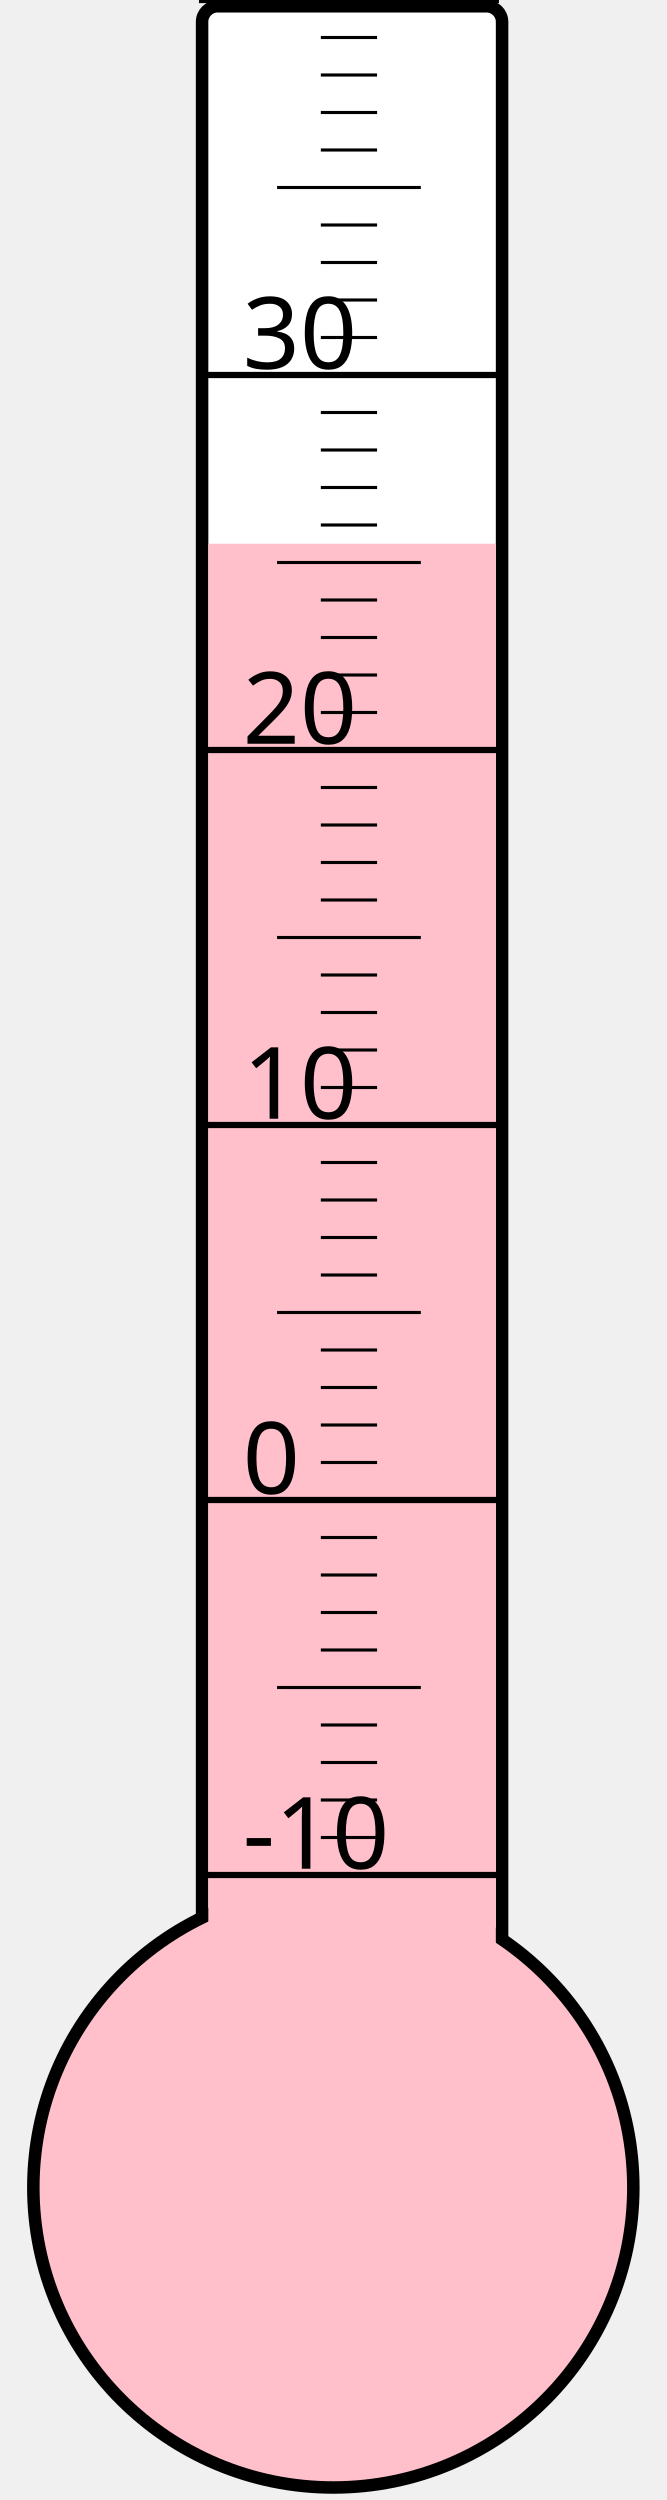
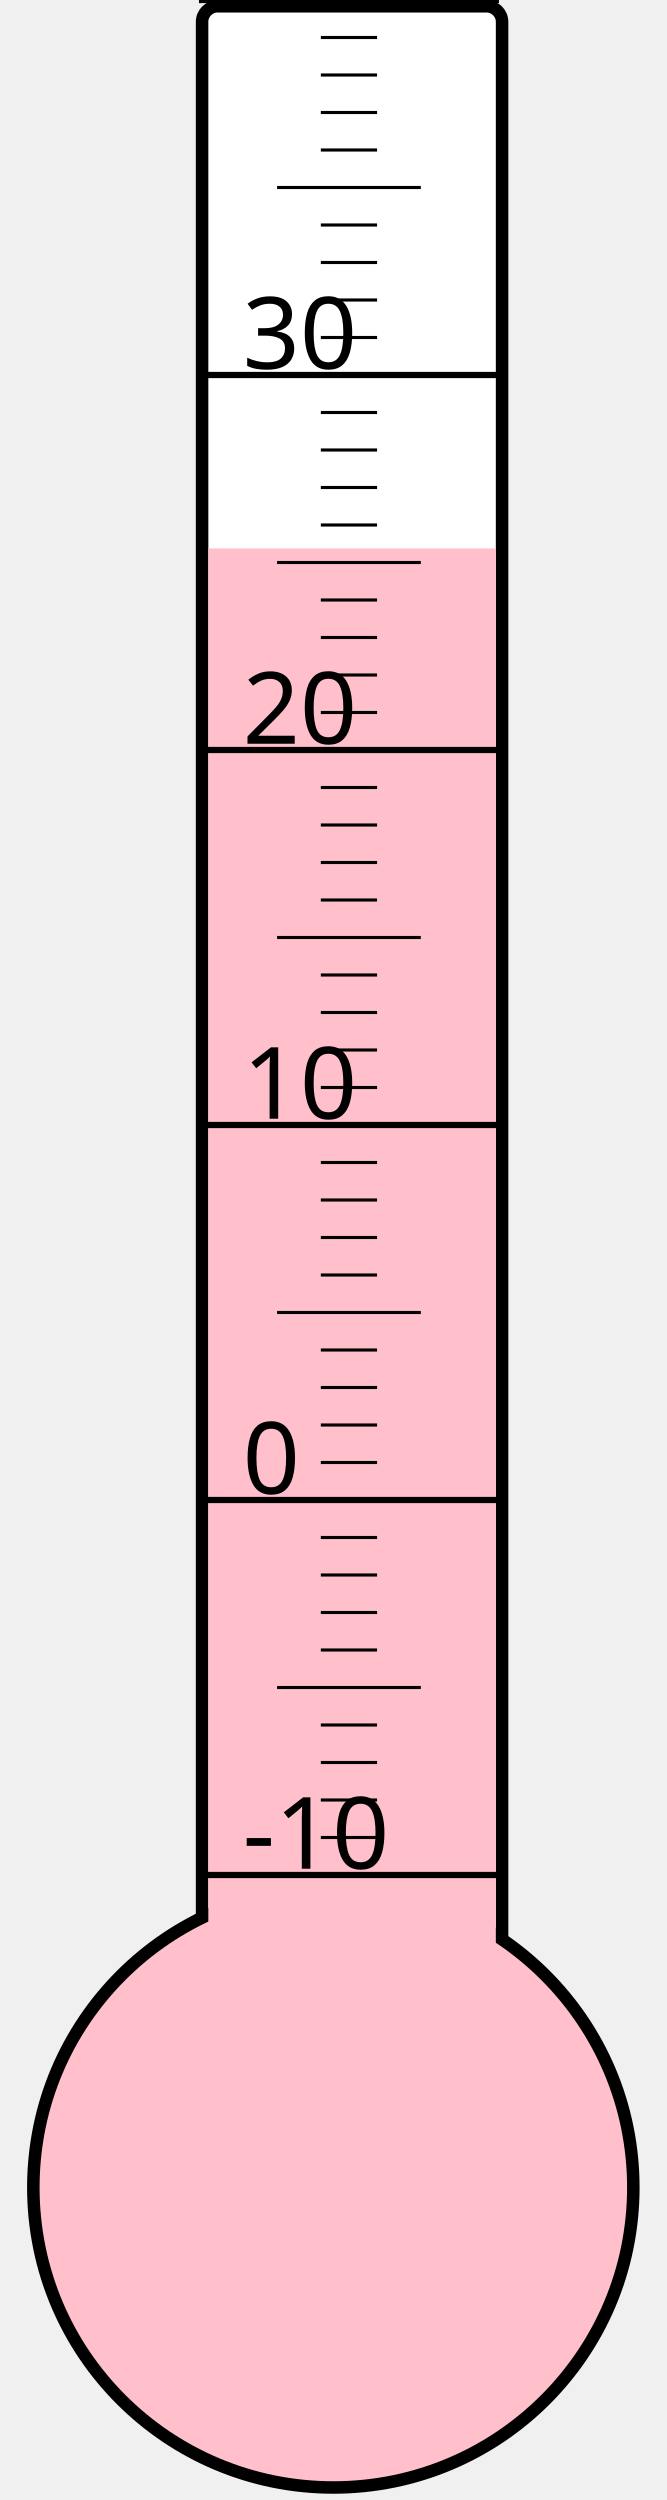
<svg xmlns="http://www.w3.org/2000/svg" width="40px" height="150px" viewBox="0 0 200 800">
  <rect width="200" height="800" x="0" y="0" style="fill: #ffffeb; fill-opacity: 0;" />
  <rect width="96" height="680" x="58" y="2" rx="5" ry="5" style="fill: white; fill-opacity: 1; stroke: black; stroke-width: 4;" />
  <circle cx="100" cy="700" r="96" style="fill: pink; stroke: black; stroke-width: 4;" />
-   <rect width="92" height="526.0" x="60" y="174.0" style="fill: pink; fill-opacity: 1; stroke-width: 0;" />
+   <rect width="92" height="524.5" x="60" y="175.5" style="fill: pink; fill-opacity: 1; stroke-width: 0;" />
  <text x="71" y="598" style="font-family: sans-serif; font-size: 24pt;">-10</text>
  <text x="71" y="478" style="font-family: sans-serif; font-size: 24pt;">0</text>
  <text x="71" y="358" style="font-family: sans-serif; font-size: 24pt;">10</text>
  <text x="71" y="238" style="font-family: sans-serif; font-size: 24pt;">20</text>
  <text x="71" y="118" style="font-family: sans-serif; font-size: 24pt;">30</text>
  <g style="stroke: black;">
    <line x1="57" y1="600" x2="153" y2="600" style="stroke-width: 2;" />
    <line x1="96" y1="588" x2="114" y2="588" style="stroke-width: 1;" />
    <line x1="96" y1="576" x2="114" y2="576" style="stroke-width: 1;" />
    <line x1="96" y1="564" x2="114" y2="564" style="stroke-width: 1;" />
    <line x1="96" y1="552" x2="114" y2="552" style="stroke-width: 1;" />
    <line x1="82" y1="540" x2="128" y2="540" style="stroke-width: 1;" />
    <line x1="96" y1="528" x2="114" y2="528" style="stroke-width: 1;" />
    <line x1="96" y1="516" x2="114" y2="516" style="stroke-width: 1;" />
    <line x1="96" y1="504" x2="114" y2="504" style="stroke-width: 1;" />
    <line x1="96" y1="492" x2="114" y2="492" style="stroke-width: 1;" />
    <line x1="57" y1="480" x2="153" y2="480" style="stroke-width: 2;" />
    <line x1="96" y1="468" x2="114" y2="468" style="stroke-width: 1;" />
    <line x1="96" y1="456" x2="114" y2="456" style="stroke-width: 1;" />
    <line x1="96" y1="444" x2="114" y2="444" style="stroke-width: 1;" />
    <line x1="96" y1="432" x2="114" y2="432" style="stroke-width: 1;" />
    <line x1="82" y1="420" x2="128" y2="420" style="stroke-width: 1;" />
    <line x1="96" y1="408" x2="114" y2="408" style="stroke-width: 1;" />
    <line x1="96" y1="396" x2="114" y2="396" style="stroke-width: 1;" />
    <line x1="96" y1="384" x2="114" y2="384" style="stroke-width: 1;" />
    <line x1="96" y1="372" x2="114" y2="372" style="stroke-width: 1;" />
    <line x1="57" y1="360" x2="153" y2="360" style="stroke-width: 2;" />
    <line x1="96" y1="348" x2="114" y2="348" style="stroke-width: 1;" />
    <line x1="96" y1="336" x2="114" y2="336" style="stroke-width: 1;" />
    <line x1="96" y1="324" x2="114" y2="324" style="stroke-width: 1;" />
    <line x1="96" y1="312" x2="114" y2="312" style="stroke-width: 1;" />
    <line x1="82" y1="300" x2="128" y2="300" style="stroke-width: 1;" />
    <line x1="96" y1="288" x2="114" y2="288" style="stroke-width: 1;" />
    <line x1="96" y1="276" x2="114" y2="276" style="stroke-width: 1;" />
    <line x1="96" y1="264" x2="114" y2="264" style="stroke-width: 1;" />
    <line x1="96" y1="252" x2="114" y2="252" style="stroke-width: 1;" />
    <line x1="57" y1="240" x2="153" y2="240" style="stroke-width: 2;" />
    <line x1="96" y1="228" x2="114" y2="228" style="stroke-width: 1;" />
    <line x1="96" y1="216" x2="114" y2="216" style="stroke-width: 1;" />
    <line x1="96" y1="204" x2="114" y2="204" style="stroke-width: 1;" />
    <line x1="96" y1="192" x2="114" y2="192" style="stroke-width: 1;" />
    <line x1="82" y1="180" x2="128" y2="180" style="stroke-width: 1;" />
    <line x1="96" y1="168" x2="114" y2="168" style="stroke-width: 1;" />
    <line x1="96" y1="156" x2="114" y2="156" style="stroke-width: 1;" />
    <line x1="96" y1="144" x2="114" y2="144" style="stroke-width: 1;" />
    <line x1="96" y1="132" x2="114" y2="132" style="stroke-width: 1;" />
    <line x1="57" y1="120" x2="153" y2="120" style="stroke-width: 2;" />
    <line x1="96" y1="108" x2="114" y2="108" style="stroke-width: 1;" />
    <line x1="96" y1="96" x2="114" y2="96" style="stroke-width: 1;" />
    <line x1="96" y1="84" x2="114" y2="84" style="stroke-width: 1;" />
    <line x1="96" y1="72" x2="114" y2="72" style="stroke-width: 1;" />
    <line x1="82" y1="60" x2="128" y2="60" style="stroke-width: 1;" />
    <line x1="96" y1="48" x2="114" y2="48" style="stroke-width: 1;" />
    <line x1="96" y1="36" x2="114" y2="36" style="stroke-width: 1;" />
    <line x1="96" y1="24" x2="114" y2="24" style="stroke-width: 1;" />
    <line x1="96" y1="12" x2="114" y2="12" style="stroke-width: 1;" />
    <line x1="57" y1="0" x2="153" y2="0" style="stroke-width: 2;" />
  </g>
</svg>
